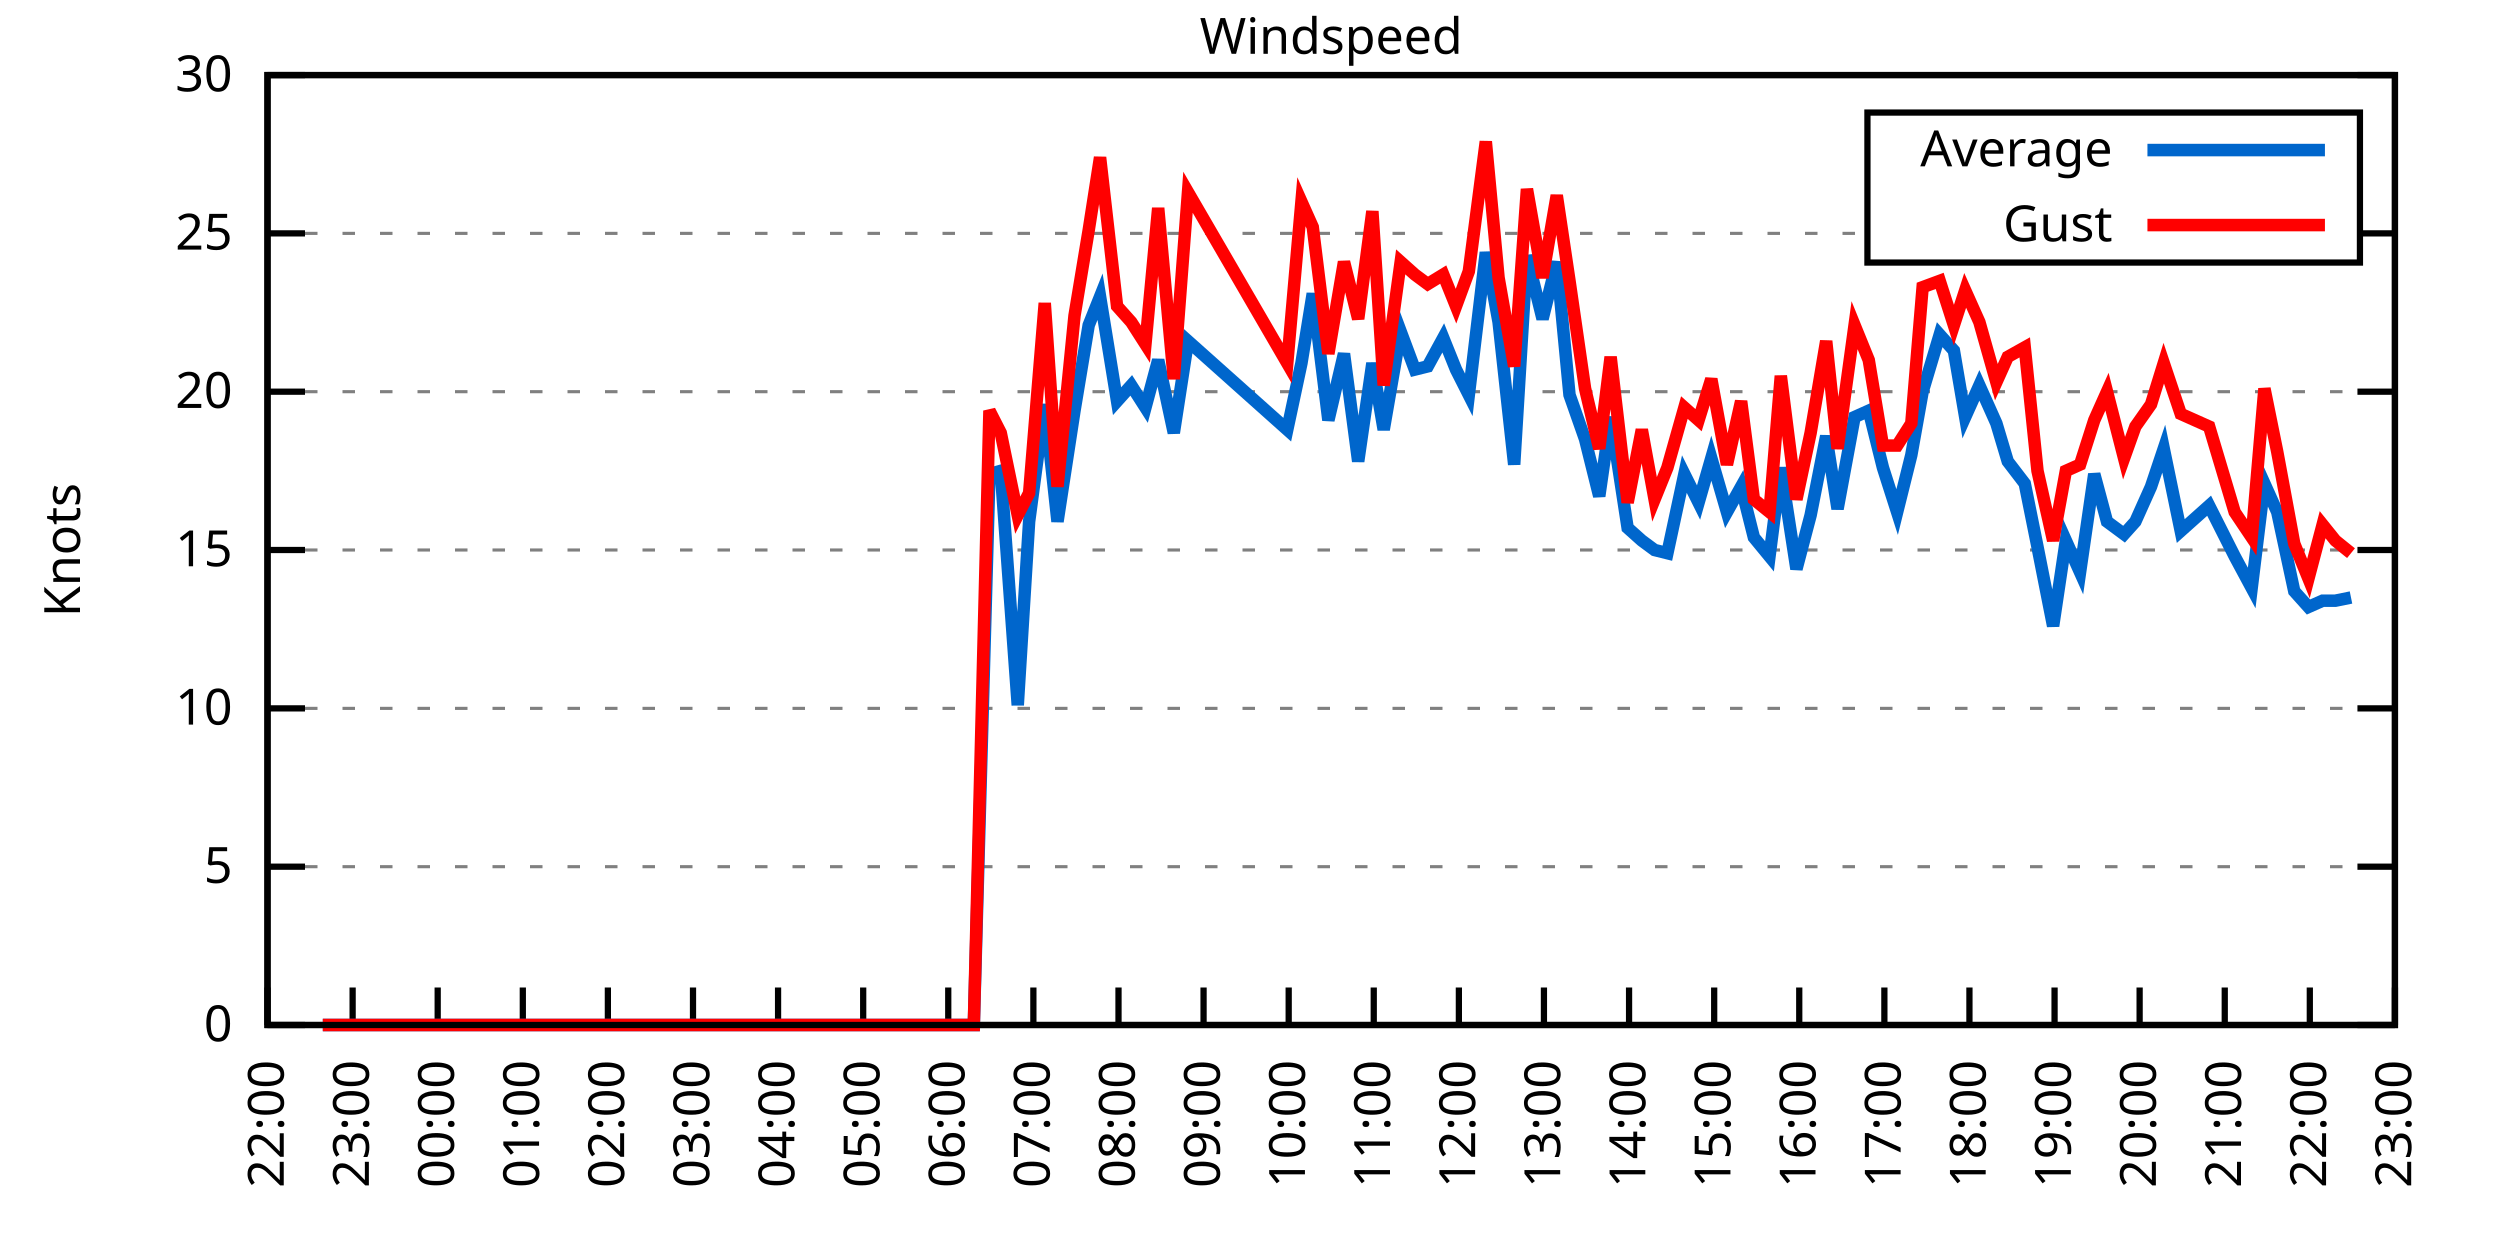
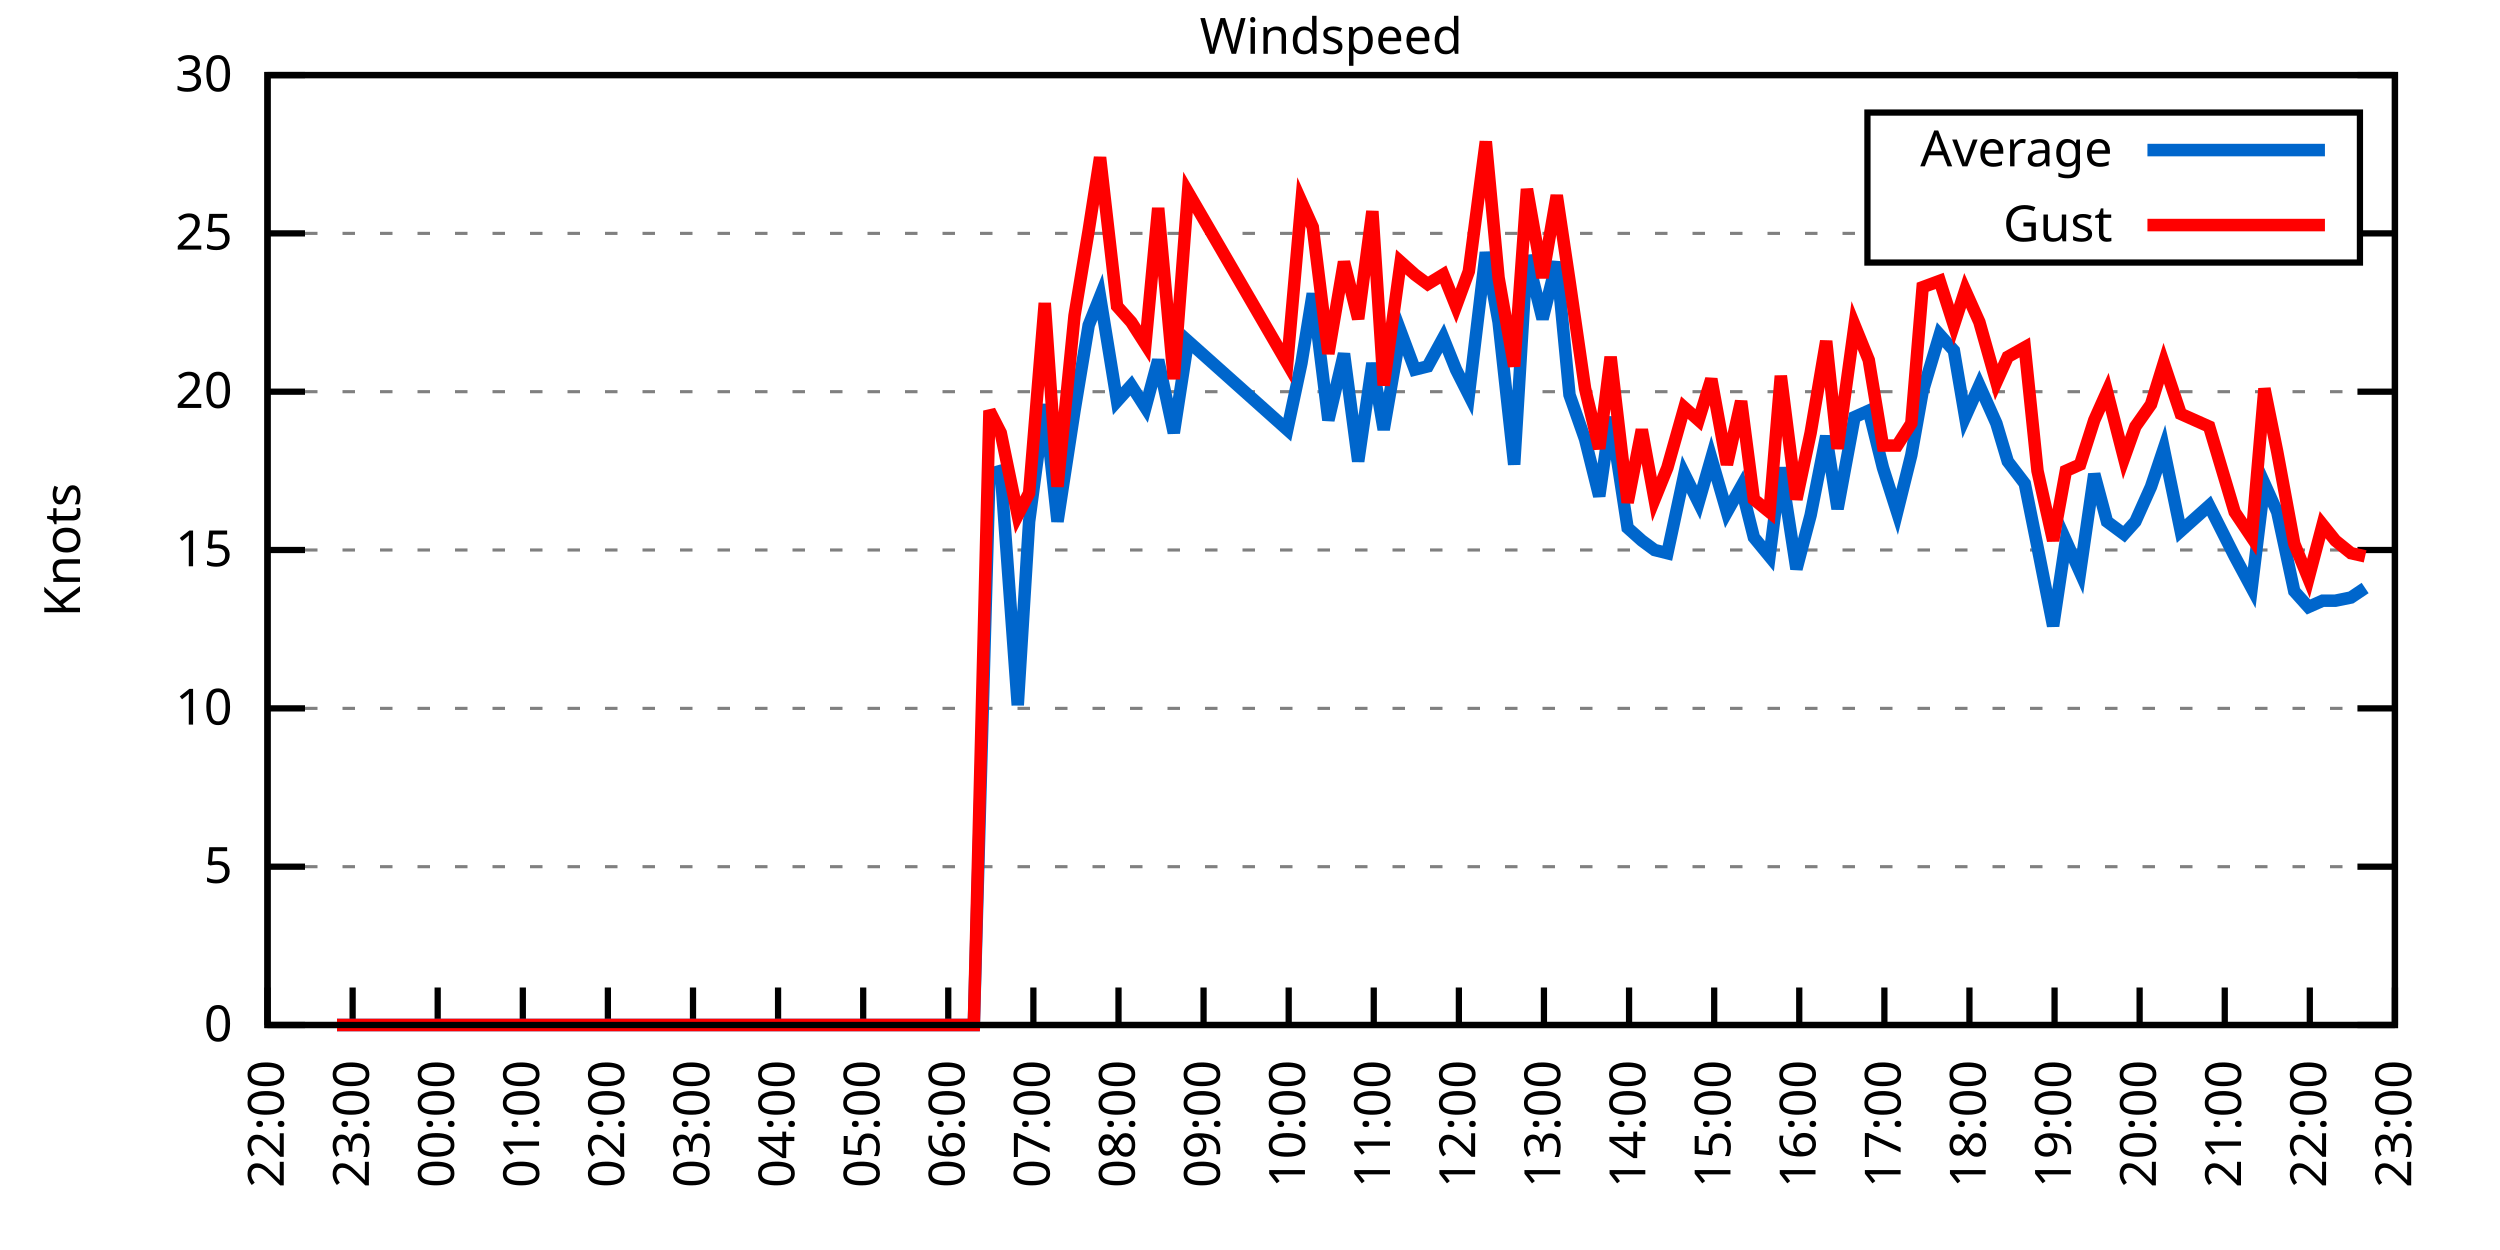
<svg xmlns="http://www.w3.org/2000/svg" xmlns:xlink="http://www.w3.org/1999/xlink" width="400" height="200" viewBox="0 0 400 200">
  <g id="gnuplot_canvas">
    <rect x="0" y="0" width="400" height="200" fill="none" />
    <defs>
      <circle id="gpDot" r="0.5" stroke-width="0.5" stroke="currentColor" />
      <path id="gpPt0" stroke-width="0.333" stroke="currentColor" d="M-1,0 h2 M0,-1 v2" />
      <path id="gpPt1" stroke-width="0.333" stroke="currentColor" d="M-1,-1 L1,1 M1,-1 L-1,1" />
      <path id="gpPt2" stroke-width="0.333" stroke="currentColor" d="M-1,0 L1,0 M0,-1 L0,1 M-1,-1 L1,1 M-1,1 L1,-1" />
      <rect id="gpPt3" stroke-width="0.333" stroke="currentColor" x="-1" y="-1" width="2" height="2" />
      <rect id="gpPt4" stroke-width="0.333" stroke="currentColor" fill="currentColor" x="-1" y="-1" width="2" height="2" />
      <circle id="gpPt5" stroke-width="0.333" stroke="currentColor" cx="0" cy="0" r="1" />
      <use xlink:href="#gpPt5" id="gpPt6" fill="currentColor" stroke="none" />
      <path id="gpPt7" stroke-width="0.333" stroke="currentColor" d="M0,-1.33 L-1.33,0.67 L1.33,0.67 z" />
      <use xlink:href="#gpPt7" id="gpPt8" fill="currentColor" stroke="none" />
      <use xlink:href="#gpPt7" id="gpPt9" stroke="currentColor" transform="rotate(180)" />
      <use xlink:href="#gpPt9" id="gpPt10" fill="currentColor" stroke="none" />
      <use xlink:href="#gpPt3" id="gpPt11" stroke="currentColor" transform="rotate(45)" />
      <use xlink:href="#gpPt11" id="gpPt12" fill="currentColor" stroke="none" />
      <path id="gpPt13" stroke-width="0.333" stroke="currentColor" d="M0,1.330 L1.265,0.411 L0.782,-1.067 L-0.782,-1.076 L-1.265,0.411 z" />
      <use xlink:href="#gpPt13" id="gpPt14" fill="currentColor" stroke="none" />
      <filter id="textbox" filterUnits="objectBoundingBox" x="0" y="0" height="1" width="1">
        <feFlood flood-color="white" flood-opacity="1" result="bgnd" />
        <feComposite in="SourceGraphic" in2="bgnd" operator="atop" />
      </filter>
      <filter id="greybox" filterUnits="objectBoundingBox" x="0" y="0" height="1" width="1">
        <feFlood flood-color="lightgrey" flood-opacity="1" result="grey" />
        <feComposite in="SourceGraphic" in2="grey" operator="atop" />
      </filter>
    </defs>
    <g fill="none" color="white" stroke="currentColor" stroke-width="1.00" stroke-linecap="butt" stroke-linejoin="miter">
</g>
    <g fill="none" color="black" stroke="currentColor" stroke-width="1.00" stroke-linecap="butt" stroke-linejoin="miter">
      <g stroke="none" shape-rendering="crispEdges">
        <polygon fill="rgb(255, 255, 255)" points="42.80,164.00 383.18,164.00 383.18,12.02 42.80,12.02 " />
      </g>
    </g>
    <g fill="none" color="black" stroke="currentColor" stroke-width="1.00" stroke-linecap="butt" stroke-linejoin="miter">
</g>
    <g fill="none" color="black" stroke="black" stroke-width="0.50" stroke-linecap="butt" stroke-linejoin="miter">
</g>
    <g fill="none" color="gray" stroke="currentColor" stroke-width="0.50" stroke-linecap="butt" stroke-linejoin="miter">
      <path stroke="gray" stroke-dasharray="2,4" class="gridline" d="M42.80,164.00 L383.19,164.00  " />
    </g>
    <g fill="none" color="gray" stroke="gray" stroke-width="1.00" stroke-linecap="butt" stroke-linejoin="miter">
</g>
    <g fill="none" color="black" stroke="currentColor" stroke-width="1.00" stroke-linecap="butt" stroke-linejoin="miter">
      <path stroke="black" d="M42.80,164.00 L48.80,164.00 M383.19,164.00 L377.19,164.00  " />
      <g transform="translate(37.20,166.60)" stroke="none" fill="black" font-family="Sans" font-size="8.00" text-anchor="end">
        <text>
          <tspan font-family="Sans"> 0</tspan>
        </text>
      </g>
    </g>
    <g fill="none" color="black" stroke="currentColor" stroke-width="1.00" stroke-linecap="butt" stroke-linejoin="miter">
</g>
    <g fill="none" color="black" stroke="black" stroke-width="0.50" stroke-linecap="butt" stroke-linejoin="miter">
</g>
    <g fill="none" color="gray" stroke="currentColor" stroke-width="0.50" stroke-linecap="butt" stroke-linejoin="miter">
      <path stroke="gray" stroke-dasharray="2,4" class="gridline" d="M42.80,138.67 L383.19,138.67  " />
    </g>
    <g fill="none" color="gray" stroke="gray" stroke-width="1.00" stroke-linecap="butt" stroke-linejoin="miter">
</g>
    <g fill="none" color="black" stroke="currentColor" stroke-width="1.00" stroke-linecap="butt" stroke-linejoin="miter">
      <path stroke="black" d="M42.80,138.67 L48.80,138.67 M383.19,138.67 L377.19,138.67  " />
      <g transform="translate(37.20,141.27)" stroke="none" fill="black" font-family="Sans" font-size="8.00" text-anchor="end">
        <text>
          <tspan font-family="Sans"> 5</tspan>
        </text>
      </g>
    </g>
    <g fill="none" color="black" stroke="currentColor" stroke-width="1.00" stroke-linecap="butt" stroke-linejoin="miter">
</g>
    <g fill="none" color="black" stroke="black" stroke-width="0.50" stroke-linecap="butt" stroke-linejoin="miter">
</g>
    <g fill="none" color="gray" stroke="currentColor" stroke-width="0.50" stroke-linecap="butt" stroke-linejoin="miter">
      <path stroke="gray" stroke-dasharray="2,4" class="gridline" d="M42.80,113.34 L383.19,113.34  " />
    </g>
    <g fill="none" color="gray" stroke="gray" stroke-width="1.00" stroke-linecap="butt" stroke-linejoin="miter">
</g>
    <g fill="none" color="black" stroke="currentColor" stroke-width="1.00" stroke-linecap="butt" stroke-linejoin="miter">
      <path stroke="black" d="M42.80,113.34 L48.80,113.34 M383.19,113.34 L377.19,113.34  " />
      <g transform="translate(37.20,115.94)" stroke="none" fill="black" font-family="Sans" font-size="8.00" text-anchor="end">
        <text>
          <tspan font-family="Sans"> 10</tspan>
        </text>
      </g>
    </g>
    <g fill="none" color="black" stroke="currentColor" stroke-width="1.00" stroke-linecap="butt" stroke-linejoin="miter">
</g>
    <g fill="none" color="black" stroke="black" stroke-width="0.50" stroke-linecap="butt" stroke-linejoin="miter">
</g>
    <g fill="none" color="gray" stroke="currentColor" stroke-width="0.50" stroke-linecap="butt" stroke-linejoin="miter">
      <path stroke="gray" stroke-dasharray="2,4" class="gridline" d="M42.80,88.00 L383.19,88.00  " />
    </g>
    <g fill="none" color="gray" stroke="gray" stroke-width="1.00" stroke-linecap="butt" stroke-linejoin="miter">
</g>
    <g fill="none" color="black" stroke="currentColor" stroke-width="1.00" stroke-linecap="butt" stroke-linejoin="miter">
      <path stroke="black" d="M42.80,88.00 L48.80,88.00 M383.19,88.00 L377.19,88.00  " />
      <g transform="translate(37.20,90.60)" stroke="none" fill="black" font-family="Sans" font-size="8.00" text-anchor="end">
        <text>
          <tspan font-family="Sans"> 15</tspan>
        </text>
      </g>
    </g>
    <g fill="none" color="black" stroke="currentColor" stroke-width="1.00" stroke-linecap="butt" stroke-linejoin="miter">
</g>
    <g fill="none" color="black" stroke="black" stroke-width="0.50" stroke-linecap="butt" stroke-linejoin="miter">
</g>
    <g fill="none" color="gray" stroke="currentColor" stroke-width="0.50" stroke-linecap="butt" stroke-linejoin="miter">
      <path stroke="gray" stroke-dasharray="2,4" class="gridline" d="M42.80,62.67 L383.19,62.67  " />
    </g>
    <g fill="none" color="gray" stroke="gray" stroke-width="1.00" stroke-linecap="butt" stroke-linejoin="miter">
</g>
    <g fill="none" color="black" stroke="currentColor" stroke-width="1.00" stroke-linecap="butt" stroke-linejoin="miter">
      <path stroke="black" d="M42.80,62.67 L48.80,62.67 M383.19,62.67 L377.19,62.67  " />
      <g transform="translate(37.20,65.27)" stroke="none" fill="black" font-family="Sans" font-size="8.00" text-anchor="end">
        <text>
          <tspan font-family="Sans"> 20</tspan>
        </text>
      </g>
    </g>
    <g fill="none" color="black" stroke="currentColor" stroke-width="1.00" stroke-linecap="butt" stroke-linejoin="miter">
</g>
    <g fill="none" color="black" stroke="black" stroke-width="0.50" stroke-linecap="butt" stroke-linejoin="miter">
</g>
    <g fill="none" color="gray" stroke="currentColor" stroke-width="0.50" stroke-linecap="butt" stroke-linejoin="miter">
      <path stroke="gray" stroke-dasharray="2,4" class="gridline" d="M42.80,37.34 L298.79,37.34 M377.59,37.34 L383.19,37.34  " />
    </g>
    <g fill="none" color="gray" stroke="gray" stroke-width="1.00" stroke-linecap="butt" stroke-linejoin="miter">
</g>
    <g fill="none" color="black" stroke="currentColor" stroke-width="1.00" stroke-linecap="butt" stroke-linejoin="miter">
      <path stroke="black" d="M42.80,37.34 L48.80,37.34 M383.19,37.34 L377.19,37.34  " />
      <g transform="translate(37.20,39.94)" stroke="none" fill="black" font-family="Sans" font-size="8.00" text-anchor="end">
        <text>
          <tspan font-family="Sans"> 25</tspan>
        </text>
      </g>
    </g>
    <g fill="none" color="black" stroke="currentColor" stroke-width="1.00" stroke-linecap="butt" stroke-linejoin="miter">
</g>
    <g fill="none" color="black" stroke="black" stroke-width="0.50" stroke-linecap="butt" stroke-linejoin="miter">
</g>
    <g fill="none" color="gray" stroke="currentColor" stroke-width="0.50" stroke-linecap="butt" stroke-linejoin="miter">
      <path stroke="gray" stroke-dasharray="2,4" class="gridline" d="M42.80,12.01 L383.19,12.01  " />
    </g>
    <g fill="none" color="gray" stroke="gray" stroke-width="1.00" stroke-linecap="butt" stroke-linejoin="miter">
</g>
    <g fill="none" color="black" stroke="currentColor" stroke-width="1.00" stroke-linecap="butt" stroke-linejoin="miter">
      <path stroke="black" d="M42.80,12.01 L48.80,12.01 M383.19,12.01 L377.19,12.01  " />
      <g transform="translate(37.20,14.61)" stroke="none" fill="black" font-family="Sans" font-size="8.00" text-anchor="end">
        <text>
          <tspan font-family="Sans"> 30</tspan>
        </text>
      </g>
    </g>
    <g fill="none" color="black" stroke="currentColor" stroke-width="1.00" stroke-linecap="butt" stroke-linejoin="miter">
      <path stroke="black" d="M42.80,164.00 L42.80,158.00  " />
      <g transform="translate(45.40,169.60) rotate(270.00)" stroke="none" fill="black" font-family="Sans" font-size="8.00" text-anchor="end">
        <text>
          <tspan font-family="Sans">22:00</tspan>
        </text>
      </g>
    </g>
    <g fill="none" color="black" stroke="currentColor" stroke-width="1.00" stroke-linecap="butt" stroke-linejoin="miter">
      <path stroke="black" d="M56.42,164.00 L56.42,158.00  " />
      <g transform="translate(59.02,169.60) rotate(270.00)" stroke="none" fill="black" font-family="Sans" font-size="8.00" text-anchor="end">
        <text>
          <tspan font-family="Sans">23:00</tspan>
        </text>
      </g>
    </g>
    <g fill="none" color="black" stroke="currentColor" stroke-width="1.00" stroke-linecap="butt" stroke-linejoin="miter">
      <path stroke="black" d="M70.03,164.00 L70.03,158.00  " />
      <g transform="translate(72.63,169.60) rotate(270.00)" stroke="none" fill="black" font-family="Sans" font-size="8.00" text-anchor="end">
        <text>
          <tspan font-family="Sans">00:00</tspan>
        </text>
      </g>
    </g>
    <g fill="none" color="black" stroke="currentColor" stroke-width="1.00" stroke-linecap="butt" stroke-linejoin="miter">
      <path stroke="black" d="M83.65,164.00 L83.65,158.00  " />
      <g transform="translate(86.25,169.60) rotate(270.00)" stroke="none" fill="black" font-family="Sans" font-size="8.00" text-anchor="end">
        <text>
          <tspan font-family="Sans">01:00</tspan>
        </text>
      </g>
    </g>
    <g fill="none" color="black" stroke="currentColor" stroke-width="1.00" stroke-linecap="butt" stroke-linejoin="miter">
      <path stroke="black" d="M97.26,164.00 L97.26,158.00  " />
      <g transform="translate(99.86,169.60) rotate(270.00)" stroke="none" fill="black" font-family="Sans" font-size="8.00" text-anchor="end">
        <text>
          <tspan font-family="Sans">02:00</tspan>
        </text>
      </g>
    </g>
    <g fill="none" color="black" stroke="currentColor" stroke-width="1.00" stroke-linecap="butt" stroke-linejoin="miter">
      <path stroke="black" d="M110.88,164.00 L110.88,158.00  " />
      <g transform="translate(113.48,169.60) rotate(270.00)" stroke="none" fill="black" font-family="Sans" font-size="8.00" text-anchor="end">
        <text>
          <tspan font-family="Sans">03:00</tspan>
        </text>
      </g>
    </g>
    <g fill="none" color="black" stroke="currentColor" stroke-width="1.00" stroke-linecap="butt" stroke-linejoin="miter">
      <path stroke="black" d="M124.49,164.00 L124.49,158.00  " />
      <g transform="translate(127.09,169.60) rotate(270.00)" stroke="none" fill="black" font-family="Sans" font-size="8.00" text-anchor="end">
        <text>
          <tspan font-family="Sans">04:00</tspan>
        </text>
      </g>
    </g>
    <g fill="none" color="black" stroke="currentColor" stroke-width="1.00" stroke-linecap="butt" stroke-linejoin="miter">
      <path stroke="black" d="M138.11,164.00 L138.11,158.00  " />
      <g transform="translate(140.71,169.60) rotate(270.00)" stroke="none" fill="black" font-family="Sans" font-size="8.00" text-anchor="end">
        <text>
          <tspan font-family="Sans">05:00</tspan>
        </text>
      </g>
    </g>
    <g fill="none" color="black" stroke="currentColor" stroke-width="1.00" stroke-linecap="butt" stroke-linejoin="miter">
      <path stroke="black" d="M151.72,164.00 L151.72,158.00  " />
      <g transform="translate(154.32,169.60) rotate(270.00)" stroke="none" fill="black" font-family="Sans" font-size="8.00" text-anchor="end">
        <text>
          <tspan font-family="Sans">06:00</tspan>
        </text>
      </g>
    </g>
    <g fill="none" color="black" stroke="currentColor" stroke-width="1.00" stroke-linecap="butt" stroke-linejoin="miter">
      <path stroke="black" d="M165.34,164.00 L165.34,158.00  " />
      <g transform="translate(167.94,169.60) rotate(270.00)" stroke="none" fill="black" font-family="Sans" font-size="8.00" text-anchor="end">
        <text>
          <tspan font-family="Sans">07:00</tspan>
        </text>
      </g>
    </g>
    <g fill="none" color="black" stroke="currentColor" stroke-width="1.00" stroke-linecap="butt" stroke-linejoin="miter">
      <path stroke="black" d="M178.96,164.00 L178.96,158.00  " />
      <g transform="translate(181.56,169.60) rotate(270.00)" stroke="none" fill="black" font-family="Sans" font-size="8.00" text-anchor="end">
        <text>
          <tspan font-family="Sans">08:00</tspan>
        </text>
      </g>
    </g>
    <g fill="none" color="black" stroke="currentColor" stroke-width="1.00" stroke-linecap="butt" stroke-linejoin="miter">
      <path stroke="black" d="M192.57,164.00 L192.57,158.00  " />
      <g transform="translate(195.17,169.60) rotate(270.00)" stroke="none" fill="black" font-family="Sans" font-size="8.00" text-anchor="end">
        <text>
          <tspan font-family="Sans">09:00</tspan>
        </text>
      </g>
    </g>
    <g fill="none" color="black" stroke="currentColor" stroke-width="1.00" stroke-linecap="butt" stroke-linejoin="miter">
      <path stroke="black" d="M206.19,164.00 L206.19,158.00  " />
      <g transform="translate(208.79,169.60) rotate(270.00)" stroke="none" fill="black" font-family="Sans" font-size="8.00" text-anchor="end">
        <text>
          <tspan font-family="Sans">10:00</tspan>
        </text>
      </g>
    </g>
    <g fill="none" color="black" stroke="currentColor" stroke-width="1.00" stroke-linecap="butt" stroke-linejoin="miter">
      <path stroke="black" d="M219.80,164.00 L219.80,158.00  " />
      <g transform="translate(222.40,169.60) rotate(270.00)" stroke="none" fill="black" font-family="Sans" font-size="8.00" text-anchor="end">
        <text>
          <tspan font-family="Sans">11:00</tspan>
        </text>
      </g>
    </g>
    <g fill="none" color="black" stroke="currentColor" stroke-width="1.00" stroke-linecap="butt" stroke-linejoin="miter">
      <path stroke="black" d="M233.42,164.00 L233.42,158.00  " />
      <g transform="translate(236.02,169.60) rotate(270.00)" stroke="none" fill="black" font-family="Sans" font-size="8.00" text-anchor="end">
        <text>
          <tspan font-family="Sans">12:00</tspan>
        </text>
      </g>
    </g>
    <g fill="none" color="black" stroke="currentColor" stroke-width="1.00" stroke-linecap="butt" stroke-linejoin="miter">
      <path stroke="black" d="M247.03,164.00 L247.03,158.00  " />
      <g transform="translate(249.63,169.60) rotate(270.00)" stroke="none" fill="black" font-family="Sans" font-size="8.00" text-anchor="end">
        <text>
          <tspan font-family="Sans">13:00</tspan>
        </text>
      </g>
    </g>
    <g fill="none" color="black" stroke="currentColor" stroke-width="1.00" stroke-linecap="butt" stroke-linejoin="miter">
      <path stroke="black" d="M260.65,164.00 L260.65,158.00  " />
      <g transform="translate(263.25,169.60) rotate(270.00)" stroke="none" fill="black" font-family="Sans" font-size="8.00" text-anchor="end">
        <text>
          <tspan font-family="Sans">14:00</tspan>
        </text>
      </g>
    </g>
    <g fill="none" color="black" stroke="currentColor" stroke-width="1.00" stroke-linecap="butt" stroke-linejoin="miter">
      <path stroke="black" d="M274.27,164.00 L274.27,158.00  " />
      <g transform="translate(276.87,169.60) rotate(270.00)" stroke="none" fill="black" font-family="Sans" font-size="8.00" text-anchor="end">
        <text>
          <tspan font-family="Sans">15:00</tspan>
        </text>
      </g>
    </g>
    <g fill="none" color="black" stroke="currentColor" stroke-width="1.00" stroke-linecap="butt" stroke-linejoin="miter">
      <path stroke="black" d="M287.88,164.00 L287.88,158.00  " />
      <g transform="translate(290.48,169.60) rotate(270.00)" stroke="none" fill="black" font-family="Sans" font-size="8.00" text-anchor="end">
        <text>
          <tspan font-family="Sans">16:00</tspan>
        </text>
      </g>
    </g>
    <g fill="none" color="black" stroke="currentColor" stroke-width="1.00" stroke-linecap="butt" stroke-linejoin="miter">
      <path stroke="black" d="M301.50,164.00 L301.50,158.00  " />
      <g transform="translate(304.10,169.60) rotate(270.00)" stroke="none" fill="black" font-family="Sans" font-size="8.00" text-anchor="end">
        <text>
          <tspan font-family="Sans">17:00</tspan>
        </text>
      </g>
    </g>
    <g fill="none" color="black" stroke="currentColor" stroke-width="1.00" stroke-linecap="butt" stroke-linejoin="miter">
      <path stroke="black" d="M315.11,164.00 L315.11,158.00  " />
      <g transform="translate(317.71,169.60) rotate(270.00)" stroke="none" fill="black" font-family="Sans" font-size="8.00" text-anchor="end">
        <text>
          <tspan font-family="Sans">18:00</tspan>
        </text>
      </g>
    </g>
    <g fill="none" color="black" stroke="currentColor" stroke-width="1.00" stroke-linecap="butt" stroke-linejoin="miter">
      <path stroke="black" d="M328.73,164.00 L328.73,158.00  " />
      <g transform="translate(331.33,169.60) rotate(270.00)" stroke="none" fill="black" font-family="Sans" font-size="8.00" text-anchor="end">
        <text>
          <tspan font-family="Sans">19:00</tspan>
        </text>
      </g>
    </g>
    <g fill="none" color="black" stroke="currentColor" stroke-width="1.00" stroke-linecap="butt" stroke-linejoin="miter">
      <path stroke="black" d="M342.34,164.00 L342.34,158.00  " />
      <g transform="translate(344.94,169.60) rotate(270.00)" stroke="none" fill="black" font-family="Sans" font-size="8.00" text-anchor="end">
        <text>
          <tspan font-family="Sans">20:00</tspan>
        </text>
      </g>
    </g>
    <g fill="none" color="black" stroke="currentColor" stroke-width="1.00" stroke-linecap="butt" stroke-linejoin="miter">
      <path stroke="black" d="M355.96,164.00 L355.96,158.00  " />
      <g transform="translate(358.56,169.60) rotate(270.00)" stroke="none" fill="black" font-family="Sans" font-size="8.00" text-anchor="end">
        <text>
          <tspan font-family="Sans">21:00</tspan>
        </text>
      </g>
    </g>
    <g fill="none" color="black" stroke="currentColor" stroke-width="1.00" stroke-linecap="butt" stroke-linejoin="miter">
      <path stroke="black" d="M369.57,164.00 L369.57,158.00  " />
      <g transform="translate(372.17,169.60) rotate(270.00)" stroke="none" fill="black" font-family="Sans" font-size="8.00" text-anchor="end">
        <text>
          <tspan font-family="Sans">22:00</tspan>
        </text>
      </g>
    </g>
    <g fill="none" color="black" stroke="currentColor" stroke-width="1.00" stroke-linecap="butt" stroke-linejoin="miter">
      <path stroke="black" d="M383.19,164.00 L383.19,158.00  " />
      <g transform="translate(385.79,169.60) rotate(270.00)" stroke="none" fill="black" font-family="Sans" font-size="8.00" text-anchor="end">
        <text>
          <tspan font-family="Sans">23:00</tspan>
        </text>
      </g>
    </g>
    <g fill="none" color="black" stroke="currentColor" stroke-width="1.00" stroke-linecap="butt" stroke-linejoin="miter">
</g>
    <g fill="none" color="black" stroke="currentColor" stroke-width="1.00" stroke-linecap="butt" stroke-linejoin="miter">
      <path stroke="black" d="M42.80,12.01 L42.80,164.00 L383.19,164.00 L383.19,12.01 L42.80,12.01 Z  " />
    </g>
    <g fill="none" color="black" stroke="currentColor" stroke-width="1.00" stroke-linecap="butt" stroke-linejoin="miter">
</g>
    <g fill="none" color="black" stroke="currentColor" stroke-width="1.00" stroke-linecap="butt" stroke-linejoin="miter">
      <path stroke="black" d="M298.79,42.01 L298.79,18.01 L377.59,18.01 L377.59,42.01 L298.79,42.01 Z  " />
    </g>
    <g id="Windspeed_plot_1">
      <g fill="none" color="white" stroke="black" stroke-width="2.00" stroke-linecap="butt" stroke-linejoin="miter">
</g>
      <g fill="none" color="black" stroke="currentColor" stroke-width="2.00" stroke-linecap="butt" stroke-linejoin="miter">
        <g transform="translate(337.99,26.61)" stroke="none" fill="black" font-family="Sans" font-size="8.00" text-anchor="end">
          <text>
            <tspan font-family="Sans">Average</tspan>
          </text>
        </g>
      </g>
      <g fill="none" color="black" stroke="currentColor" stroke-width="2.00" stroke-linecap="butt" stroke-linejoin="miter">
-         <path stroke="rgb(  0, 102, 204)" d="M343.59,24.01 L371.99,24.01 M51.65,164.00 L53.92,164.00 L55.96,164.00 L58.00,164.00 L60.50,164.00 L62.77,164.00   L65.04,164.00 L67.54,164.00 L69.80,164.00 L72.07,164.00 L74.34,164.00 L76.61,164.00 L78.88,164.00 L81.15,164.00   L83.42,164.00 L85.01,164.00 L87.50,164.00 L90.00,164.00 L92.27,164.00 L94.54,164.00 L96.81,164.00 L98.85,164.00   L101.12,164.00 L105.89,164.00 L107.93,164.00 L109.97,164.00 L112.92,164.00 L115.19,164.00 L117.01,164.00 L119.73,164.00   L122.00,164.00 L124.27,164.00 L126.54,164.00 L128.58,164.00 L131.07,164.00 L133.34,164.00 L135.61,164.00 L137.66,164.00   L140.15,164.00 L141.97,164.00 L144.24,164.00 L146.51,164.00 L149.00,164.00 L151.04,164.00 L153.54,164.00 L155.81,164.00   L158.31,75.85 L160.12,75.34 L162.84,112.83 L164.66,83.45 L167.16,64.70 L169.20,83.45 L171.92,65.71 L174.19,52.03   L176.01,47.47 L178.73,64.19 L181.00,61.66 L183.27,65.21 L185.31,57.61 L187.81,69.26 L190.08,54.57 L205.96,68.75   L208.23,58.11 L210.04,46.97 L212.54,67.23 L215.04,56.59 L217.31,73.82 L219.58,58.11 L221.39,68.75 L224.11,53.05   L226.38,59.13 L228.43,58.62 L230.92,54.06 L232.96,59.13 L235.01,63.18 L237.73,40.38 L239.77,51.53 L242.27,74.33   L244.31,40.89 L246.81,51.02 L249.08,41.90 L251.12,63.18 L253.61,70.27 L255.88,79.39 L257.70,66.73 L260.42,84.46   L262.69,86.49 L264.73,88.00 L266.78,88.51 L269.50,75.85 L271.77,80.41 L273.81,73.31 L276.31,81.93 L278.58,77.87   L280.62,85.98 L283.12,89.02 L284.93,74.83 L287.43,91.04 L289.70,82.43 L292.19,69.77 L294.01,81.42 L296.73,66.73   L299.00,65.71 L301.27,74.83 L303.54,81.93 L305.81,72.81 L307.62,62.67 L310.35,53.55 L312.62,56.09 L314.43,66.73   L316.70,61.66 L319.42,67.74 L321.24,73.82 L323.96,77.37 L326.00,87.50 L328.50,100.16 L330.54,86.49 L332.81,91.55   L335.08,75.85 L337.12,83.45 L339.85,85.47 L341.66,83.45 L344.16,77.87 L346.20,71.79 L348.92,84.97 L353.46,80.91   L357.55,89.02 L360.27,94.08 L362.31,77.37 L364.36,81.93 L367.08,94.59 L369.35,97.12 L371.62,96.11 L373.66,96.11   L376.16,95.60  " />
+         <path stroke="rgb(  0, 102, 204)" d="M343.59,24.01 L371.99,24.01 M53.92,164.00 L55.96,164.00 L58.00,164.00 L60.50,164.00 L62.77,164.00 L65.04,164.00   L67.54,164.00 L69.80,164.00 L72.07,164.00 L74.34,164.00 L76.61,164.00 L78.88,164.00 L81.15,164.00 L83.42,164.00   L85.01,164.00 L87.50,164.00 L90.00,164.00 L92.27,164.00 L94.54,164.00 L96.81,164.00 L98.85,164.00 L101.12,164.00   L105.89,164.00 L107.93,164.00 L109.97,164.00 L112.92,164.00 L115.19,164.00 L117.01,164.00 L119.73,164.00 L122.00,164.00   L124.27,164.00 L126.54,164.00 L128.58,164.00 L131.07,164.00 L133.34,164.00 L135.61,164.00 L137.66,164.00 L140.15,164.00   L141.97,164.00 L144.24,164.00 L146.51,164.00 L149.00,164.00 L151.04,164.00 L153.54,164.00 L155.81,164.00 L158.31,75.85   L160.12,75.34 L162.84,112.83 L164.66,83.45 L167.16,64.70 L169.20,83.45 L171.92,65.71 L174.19,52.03 L176.01,47.47   L178.73,64.19 L181.00,61.66 L183.27,65.21 L185.31,57.61 L187.81,69.26 L190.08,54.57 L205.96,68.75 L208.23,58.11   L210.04,46.97 L212.54,67.23 L215.04,56.59 L217.31,73.82 L219.58,58.11 L221.39,68.75 L224.11,53.05 L226.38,59.13   L228.43,58.62 L230.92,54.06 L232.96,59.13 L235.01,63.18 L237.73,40.38 L239.77,51.53 L242.27,74.33 L244.31,40.89   L246.81,51.02 L249.08,41.90 L251.12,63.18 L253.61,70.27 L255.88,79.39 L257.70,66.73 L260.42,84.46 L262.69,86.49   L264.73,88.00 L266.78,88.51 L269.50,75.85 L271.77,80.41 L273.81,73.31 L276.31,81.93 L278.58,77.87 L280.62,85.98   L283.12,89.02 L284.93,74.83 L287.43,91.04 L289.70,82.43 L292.19,69.77 L294.01,81.42 L296.73,66.73 L299.00,65.71   L301.27,74.83 L303.54,81.93 L305.81,72.81 L307.62,62.67 L310.35,53.55 L312.62,56.09 L314.43,66.73 L316.70,61.66   L319.42,67.74 L321.24,73.82 L323.96,77.37 L326.00,87.50 L328.50,100.16 L330.54,86.49 L332.81,91.55 L335.08,75.85   L337.12,83.45 L339.85,85.47 L341.66,83.45 L344.16,77.87 L346.20,71.79 L348.92,84.97 L353.46,80.91 L357.55,89.02   L360.27,94.08 L362.31,77.37 L364.36,81.93 L367.08,94.59 L369.35,97.12 L371.62,96.11 L373.66,96.11 L376.16,95.60   L378.42,94.08  " />
      </g>
    </g>
    <g id="Windspeed_plot_2">
      <g fill="none" color="black" stroke="currentColor" stroke-width="2.00" stroke-linecap="butt" stroke-linejoin="miter">
        <g transform="translate(337.99,38.61)" stroke="none" fill="black" font-family="Sans" font-size="8.00" text-anchor="end">
          <text>
            <tspan font-family="Sans">Gust</tspan>
          </text>
        </g>
      </g>
      <g fill="none" color="black" stroke="currentColor" stroke-width="2.00" stroke-linecap="butt" stroke-linejoin="miter">
-         <path stroke="rgb(255,   0,   0)" d="M343.59,36.01 L371.99,36.01 M51.65,164.00 L53.92,164.00 L55.96,164.00 L58.00,164.00 L60.50,164.00 L62.77,164.00   L65.04,164.00 L67.54,164.00 L69.80,164.00 L72.07,164.00 L74.34,164.00 L76.61,164.00 L78.88,164.00 L81.15,164.00   L83.42,164.00 L85.01,164.00 L87.50,164.00 L90.00,164.00 L92.27,164.00 L94.54,164.00 L96.81,164.00 L98.85,164.00   L101.12,164.00 L105.89,164.00 L107.93,164.00 L109.97,164.00 L112.92,164.00 L115.19,164.00 L117.01,164.00 L119.73,164.00   L122.00,164.00 L124.27,164.00 L126.54,164.00 L128.58,164.00 L131.07,164.00 L133.34,164.00 L135.61,164.00 L137.66,164.00   L140.15,164.00 L141.97,164.00 L144.24,164.00 L146.51,164.00 L149.00,164.00 L151.04,164.00 L153.54,164.00 L155.81,164.00   L158.31,65.71 L160.12,69.26 L162.84,82.43 L164.66,78.89 L167.16,48.49 L169.20,77.87 L171.92,50.51 L174.19,36.84   L176.01,25.18 L178.73,48.99 L181.00,51.53 L183.27,55.07 L185.31,33.29 L187.81,60.65 L190.08,30.76 L205.96,58.11   L208.23,32.28 L210.04,36.33 L212.54,56.59 L215.04,41.90 L217.31,51.02 L219.58,33.80 L221.39,61.66 L224.11,41.90   L226.38,43.93 L228.43,45.45 L230.92,43.93 L232.96,48.99 L235.01,43.42 L237.73,22.65 L239.77,44.43 L242.27,58.62   L244.31,30.25 L246.81,44.43 L249.08,31.26 L251.12,44.94 L253.61,62.17 L255.88,71.79 L257.70,57.10 L260.42,80.41   L262.69,68.75 L264.73,79.90 L266.78,74.83 L269.50,65.21 L271.77,67.23 L273.81,60.65 L276.31,74.33 L278.58,64.19   L280.62,79.90 L283.12,81.93 L284.93,60.14 L287.43,79.90 L289.70,69.26 L292.19,54.57 L294.01,71.79 L296.73,52.03   L299.00,57.61 L301.27,71.29 L303.54,71.29 L305.81,67.74 L307.62,45.95 L310.35,44.94 L312.62,52.03 L314.43,46.46   L316.70,51.53 L319.42,61.15 L321.24,57.10 L323.96,55.58 L326.00,75.34 L328.50,86.49 L330.54,75.34 L332.81,74.33   L335.08,67.23 L337.12,62.67 L339.85,73.31 L341.66,68.25 L344.16,64.70 L346.20,58.11 L348.92,66.22 L353.46,68.25   L357.55,81.93 L360.27,85.98 L362.31,62.17 L364.36,72.30 L367.08,86.99 L369.35,92.56 L371.62,83.95 L373.66,86.49   L376.16,88.51  " />
+         <path stroke="rgb(255,   0,   0)" d="M343.59,36.01 L371.99,36.01 M53.92,164.00 L55.96,164.00 L58.00,164.00 L60.50,164.00 L62.77,164.00 L65.04,164.00   L67.54,164.00 L69.80,164.00 L72.07,164.00 L74.34,164.00 L76.61,164.00 L78.88,164.00 L81.15,164.00 L83.42,164.00   L85.01,164.00 L87.50,164.00 L90.00,164.00 L92.27,164.00 L94.54,164.00 L96.81,164.00 L98.85,164.00 L101.12,164.00   L105.89,164.00 L107.93,164.00 L109.97,164.00 L112.92,164.00 L115.19,164.00 L117.01,164.00 L119.73,164.00 L122.00,164.00   L124.27,164.00 L126.54,164.00 L128.58,164.00 L131.07,164.00 L133.34,164.00 L135.61,164.00 L137.66,164.00 L140.15,164.00   L141.97,164.00 L144.24,164.00 L146.51,164.00 L149.00,164.00 L151.04,164.00 L153.54,164.00 L155.81,164.00 L158.31,65.71   L160.12,69.26 L162.84,82.43 L164.66,78.89 L167.16,48.49 L169.20,77.87 L171.92,50.51 L174.19,36.84 L176.01,25.18   L178.73,48.99 L181.00,51.53 L183.27,55.07 L185.31,33.29 L187.81,60.65 L190.08,30.76 L205.96,58.11 L208.23,32.28   L210.04,36.33 L212.54,56.59 L215.04,41.90 L217.31,51.02 L219.58,33.80 L221.39,61.66 L224.11,41.90 L226.38,43.93   L228.43,45.45 L230.92,43.93 L232.96,48.99 L235.01,43.42 L237.73,22.65 L239.77,44.43 L242.27,58.62 L244.31,30.25   L246.81,44.43 L249.08,31.26 L251.12,44.94 L253.61,62.17 L255.88,71.79 L257.70,57.10 L260.42,80.41 L262.69,68.75   L264.73,79.90 L266.78,74.83 L269.50,65.21 L271.77,67.23 L273.81,60.65 L276.31,74.33 L278.58,64.19 L280.62,79.90   L283.12,81.93 L284.93,60.14 L287.43,79.90 L289.70,69.26 L292.19,54.57 L294.01,71.79 L296.73,52.03 L299.00,57.61   L301.27,71.29 L303.54,71.29 L305.81,67.74 L307.62,45.95 L310.35,44.94 L312.62,52.03 L314.43,46.46 L316.70,51.53   L319.42,61.15 L321.24,57.10 L323.96,55.58 L326.00,75.34 L328.50,86.49 L330.54,75.34 L332.81,74.33 L335.08,67.23   L337.12,62.67 L339.85,73.31 L341.66,68.25 L344.16,64.70 L346.20,58.11 L348.92,66.22 L353.46,68.25 L357.55,81.93   L360.27,85.98 L362.31,62.17 L364.36,72.30 L367.08,86.99 L369.35,92.56 L371.62,83.95 L373.66,86.49 L376.16,88.51   L378.42,89.02  " />
      </g>
    </g>
    <g fill="none" color="black" stroke="currentColor" stroke-width="2.00" stroke-linecap="butt" stroke-linejoin="miter">
</g>
    <g fill="none" color="black" stroke="black" stroke-width="1.00" stroke-linecap="butt" stroke-linejoin="miter">
</g>
    <g fill="none" color="black" stroke="currentColor" stroke-width="1.00" stroke-linecap="butt" stroke-linejoin="miter">
      <path stroke="black" d="M42.80,12.01 L42.80,164.00 L383.19,164.00 L383.19,12.01 L42.80,12.01 Z  " />
      <g transform="translate(12.80,88.01) rotate(270.00)" stroke="none" fill="black" font-family="Sans" font-size="8.00" text-anchor="middle">
        <text>
          <tspan font-family="Sans">Knots</tspan>
        </text>
      </g>
    </g>
    <g fill="none" color="black" stroke="currentColor" stroke-width="1.00" stroke-linecap="butt" stroke-linejoin="miter">
</g>
    <g fill="none" color="black" stroke="currentColor" stroke-width="1.00" stroke-linecap="butt" stroke-linejoin="miter">
      <g transform="translate(212.99,8.61)" stroke="none" fill="black" font-family="Sans" font-size="8.00" text-anchor="middle">
        <text>
          <tspan font-family="Sans">Windspeed</tspan>
        </text>
      </g>
    </g>
    <g fill="none" color="black" stroke="currentColor" stroke-width="1.00" stroke-linecap="butt" stroke-linejoin="miter">
</g>
  </g>
</svg>
